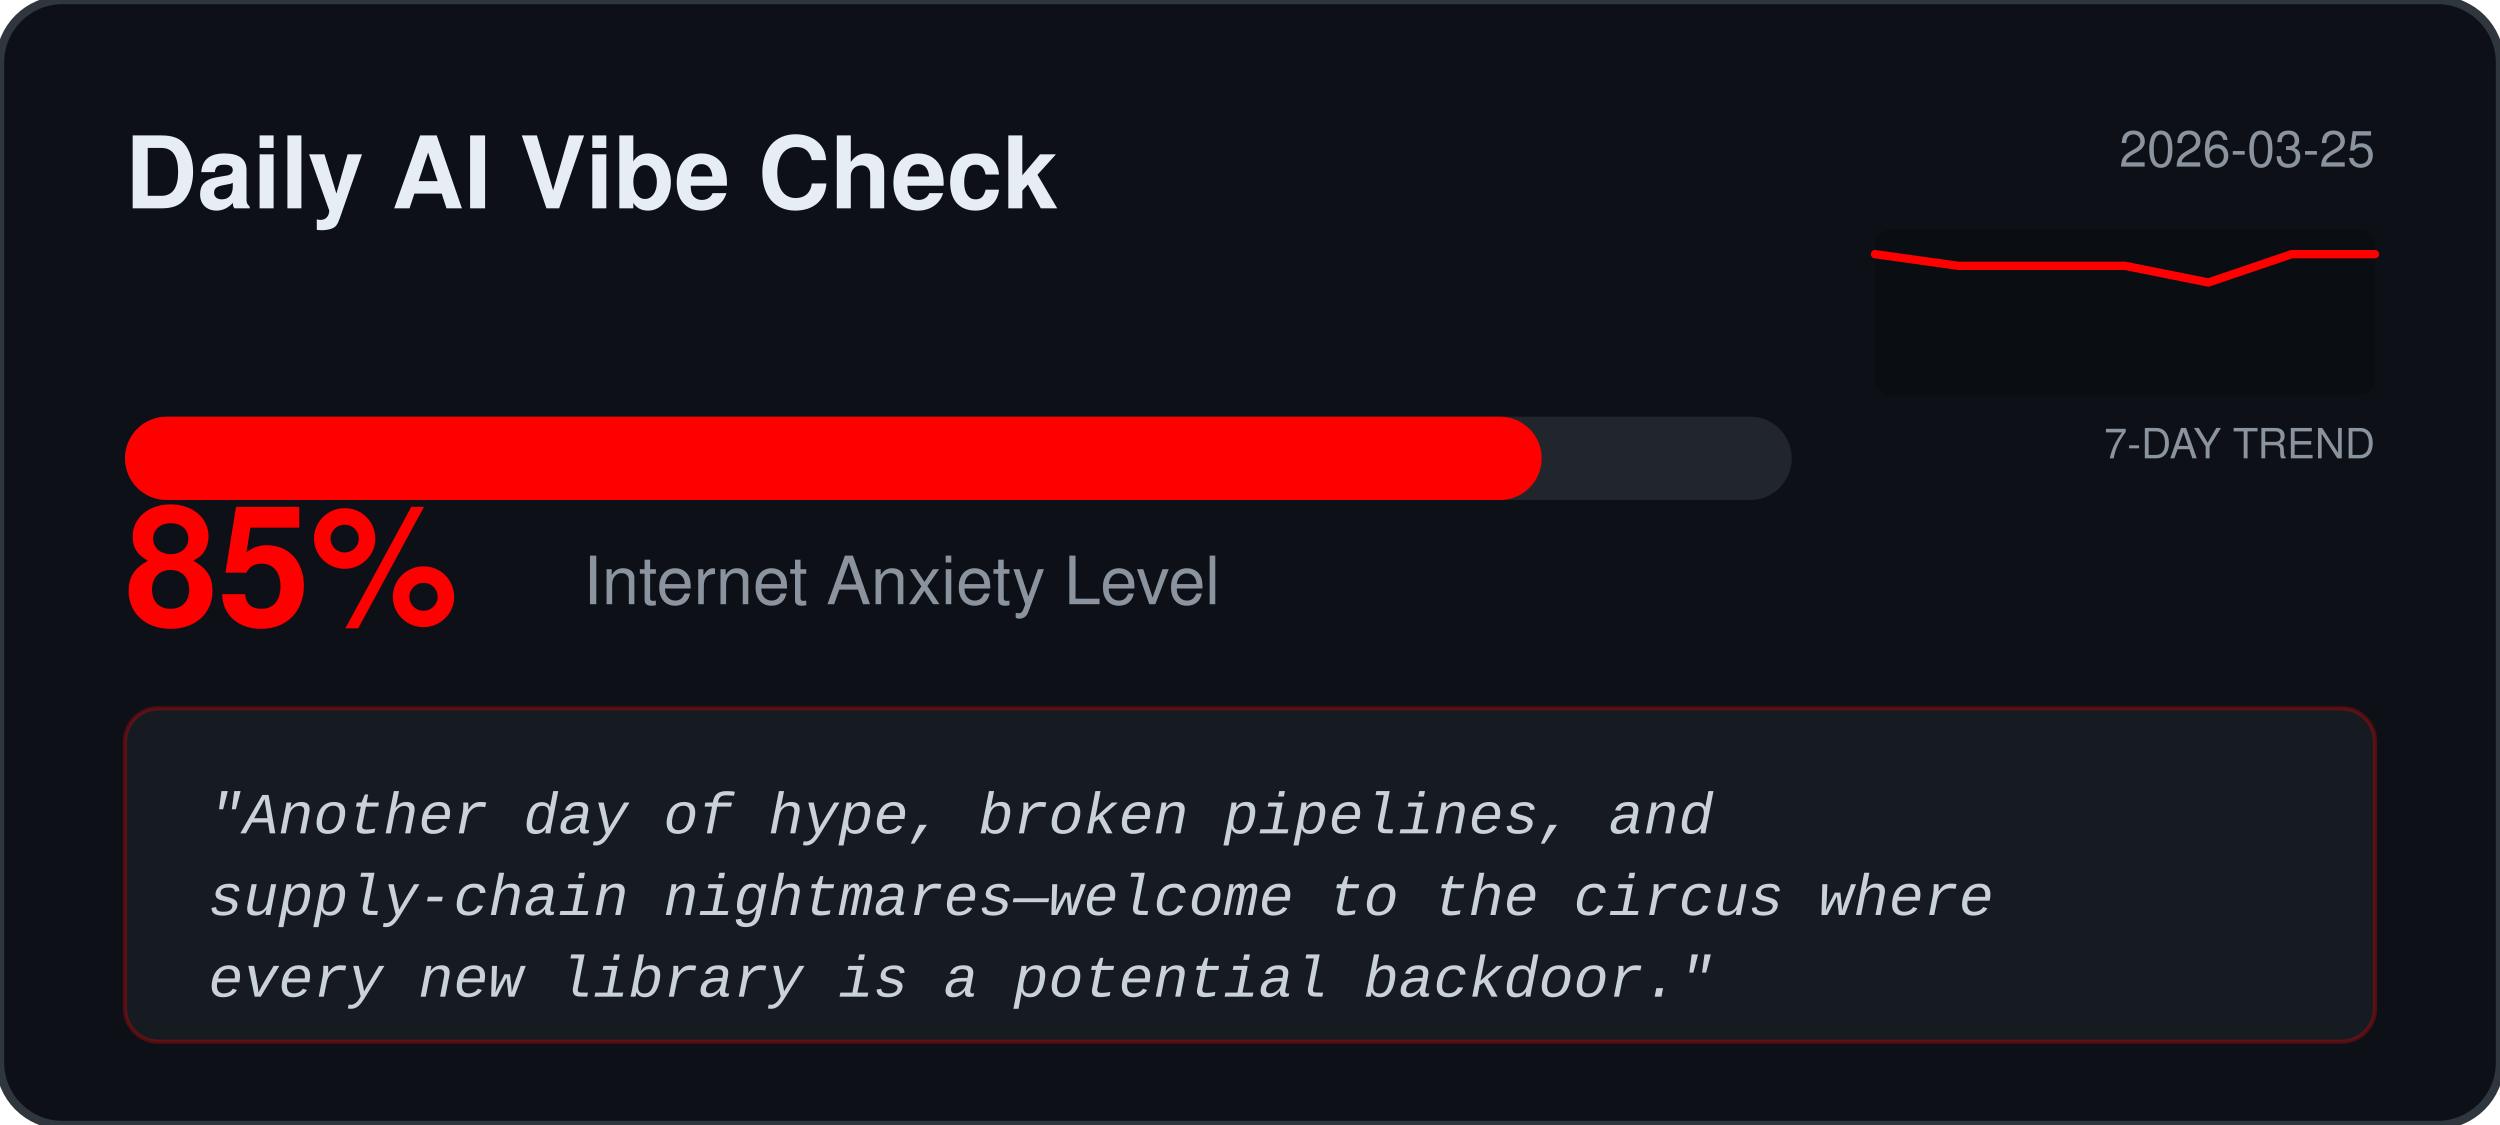
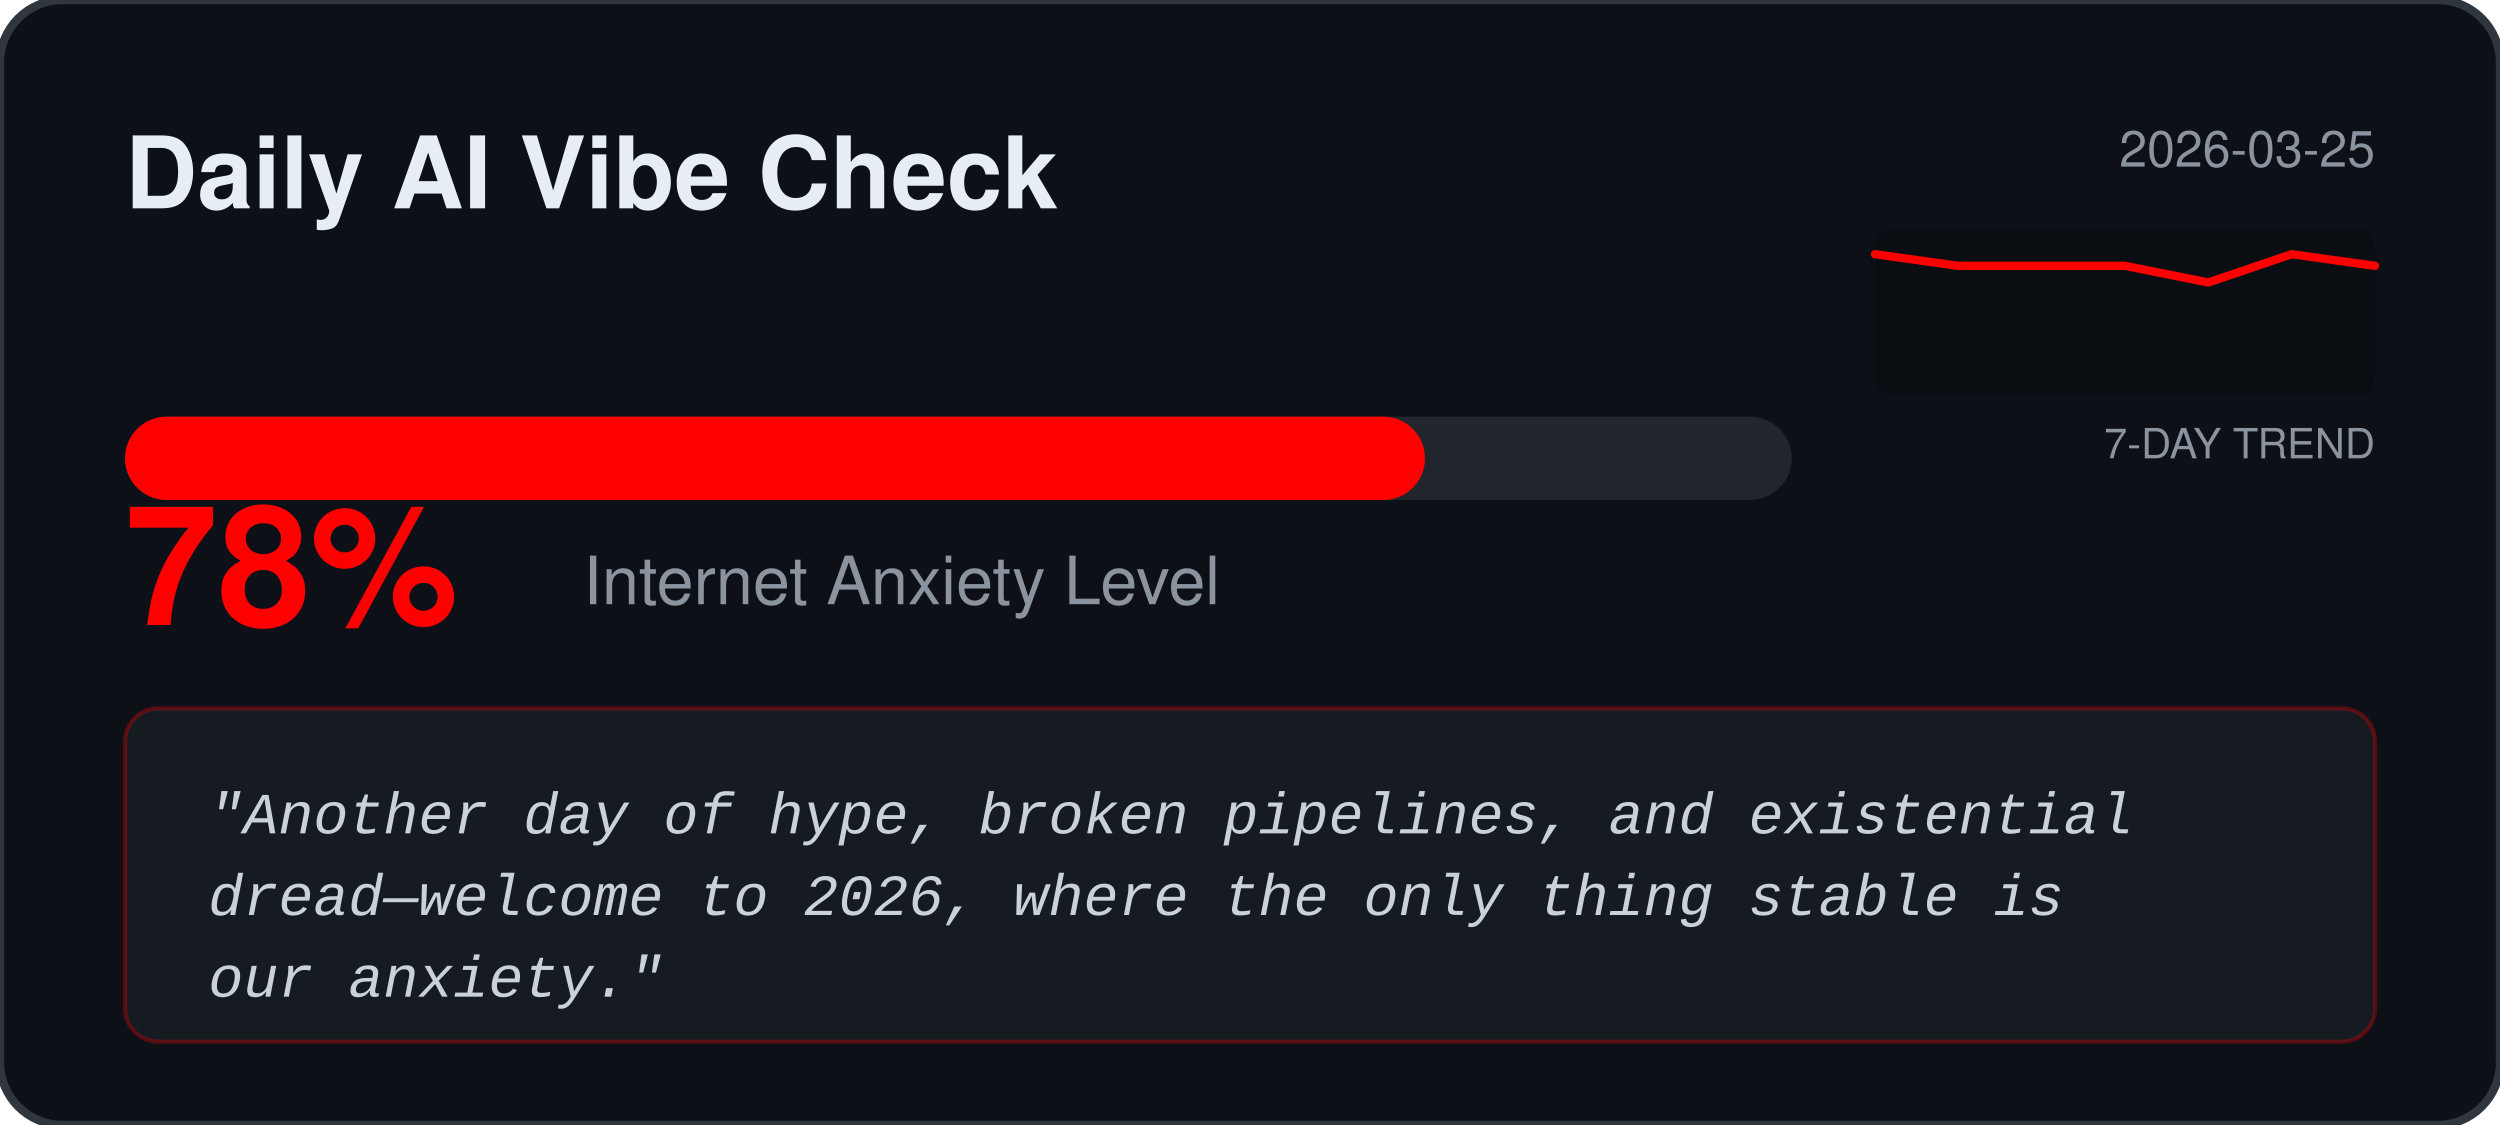
<svg xmlns="http://www.w3.org/2000/svg" width="600" height="270" viewBox="0 0 600 270" fill="none">
  <rect width="600" height="270" rx="15" fill="#0D1117" stroke="#30363D" stroke-width="2" />
  <text x="30" y="50" fill="#E6EDF3" font-family="Segoe UI, Helvetica, sans-serif" font-weight="bold" font-size="24">Daily AI Vibe Check</text>
  <text x="570" y="40" fill="#8B949E" font-family="Segoe UI, Helvetica, sans-serif" font-size="12" text-anchor="end">2026-03-25</text>
  <rect x="450" y="55" width="120" height="40" fill="#000000" fill-opacity="0.2" rx="4" />
  <text x="570" y="110" fill="#8B949E" font-family="Segoe UI, Helvetica, sans-serif" font-size="10" text-anchor="end">7-DAY TREND</text>
-   <polyline points="450.0,61.0 470.0,63.8 490.0,63.8 510.0,63.8 530.0,67.8 550.0,61.0 570.0,61.0" fill="none" stroke="#FF0000" stroke-width="2" stroke-linecap="round" stroke-linejoin="round" />
+   <polyline points="450.0,61.0 470.0,63.8 490.0,63.8 510.0,63.8 530.0,67.8 550.0,61.0 570.0,63.8" fill="none" stroke="#FF0000" stroke-width="2" stroke-linecap="round" stroke-linejoin="round" />
  <rect x="30" y="100" width="400" height="20" rx="10" fill="#21262D" />
-   <rect x="30" y="100" width="340.0" height="20" rx="10" fill="#FF0000" />
-   <text x="30" y="150" fill="#FF0000" font-family="Segoe UI, Helvetica, sans-serif" font-weight="bold" font-size="40">85%</text>
+   <rect x="30" y="100" width="312.0" height="20" rx="10" fill="#FF0000" />
+   <text x="30" y="150" fill="#FF0000" font-family="Segoe UI, Helvetica, sans-serif" font-weight="bold" font-size="40">78%</text>
  <text x="140" y="145" fill="#8B949E" font-family="Segoe UI, Helvetica, sans-serif" font-size="16">Internet Anxiety Level</text>
  <rect x="30" y="170" width="540" height="80" rx="8" fill="#161B22" stroke="#FF0000" stroke-opacity="0.3" />
  <text x="50" y="200" fill="#C9D1D9" font-family="Courier New, monospace" font-size="14" font-style="italic">
-     <tspan x="50" dy="0">"Another day of hype, broken pipelines, and</tspan>
-     <tspan x="50" dy="1.4em">supply‑chain nightmares—welcome to the circus where</tspan>
-     <tspan x="50" dy="1.4em">every new library is a potential backdoor."</tspan>
+     <tspan x="50" dy="0">"Another day of hype, broken pipelines, and existential</tspan>
+     <tspan x="50" dy="1.4em">dread—welcome to 2026, where the only thing stable is</tspan>
+     <tspan x="50" dy="1.4em">our anxiety."</tspan>
  </text>
</svg>
